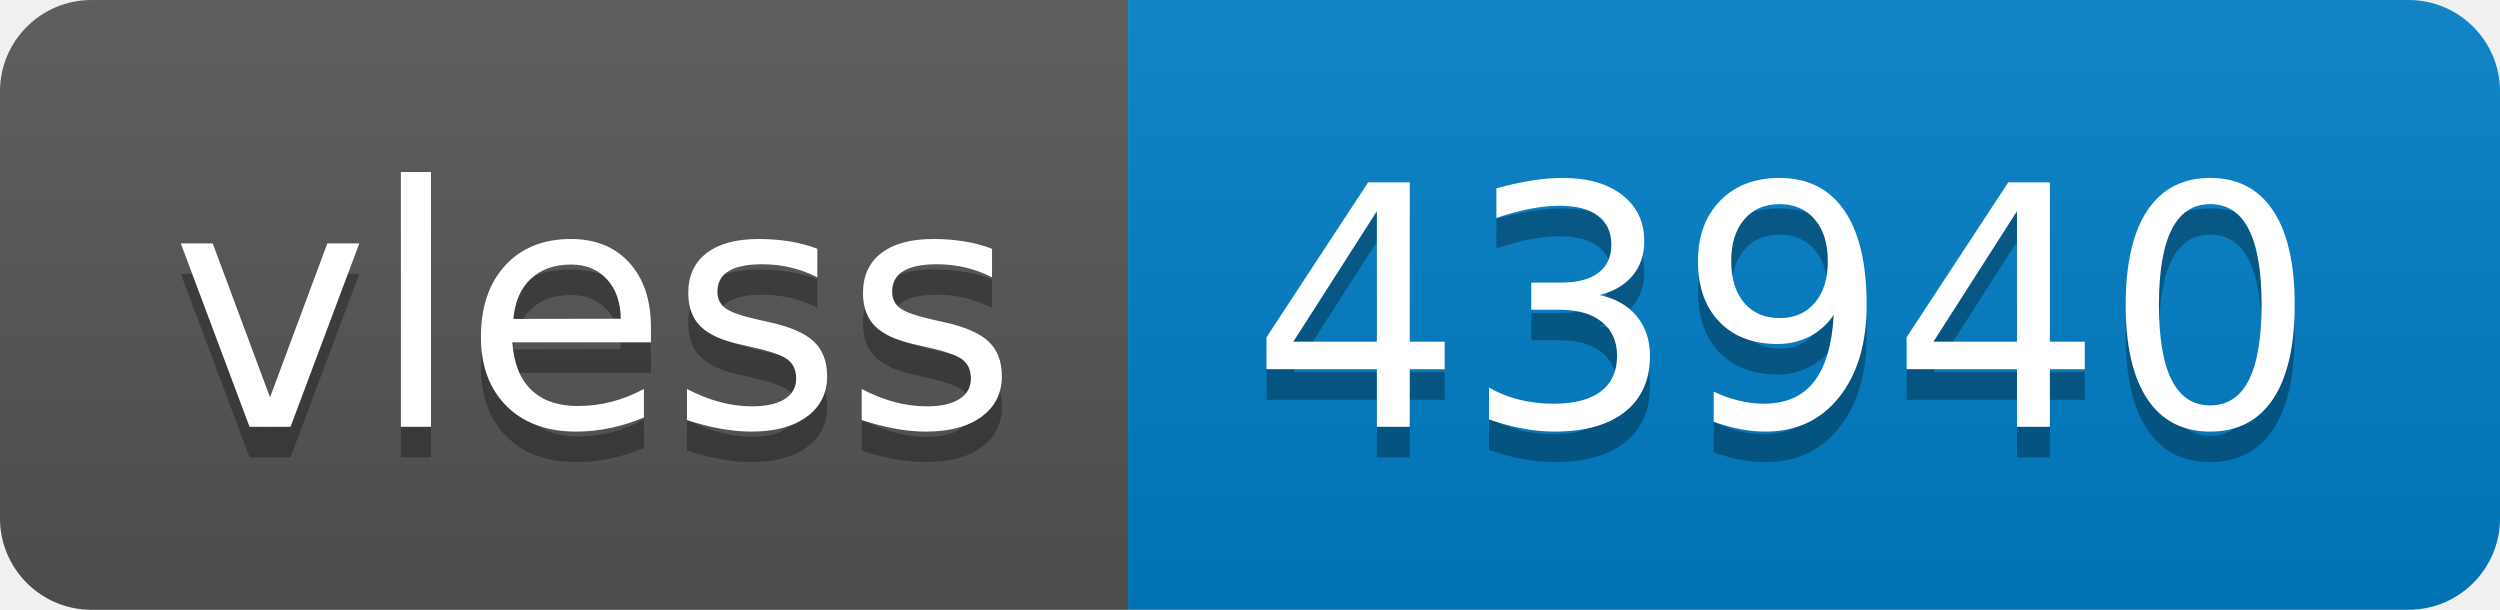
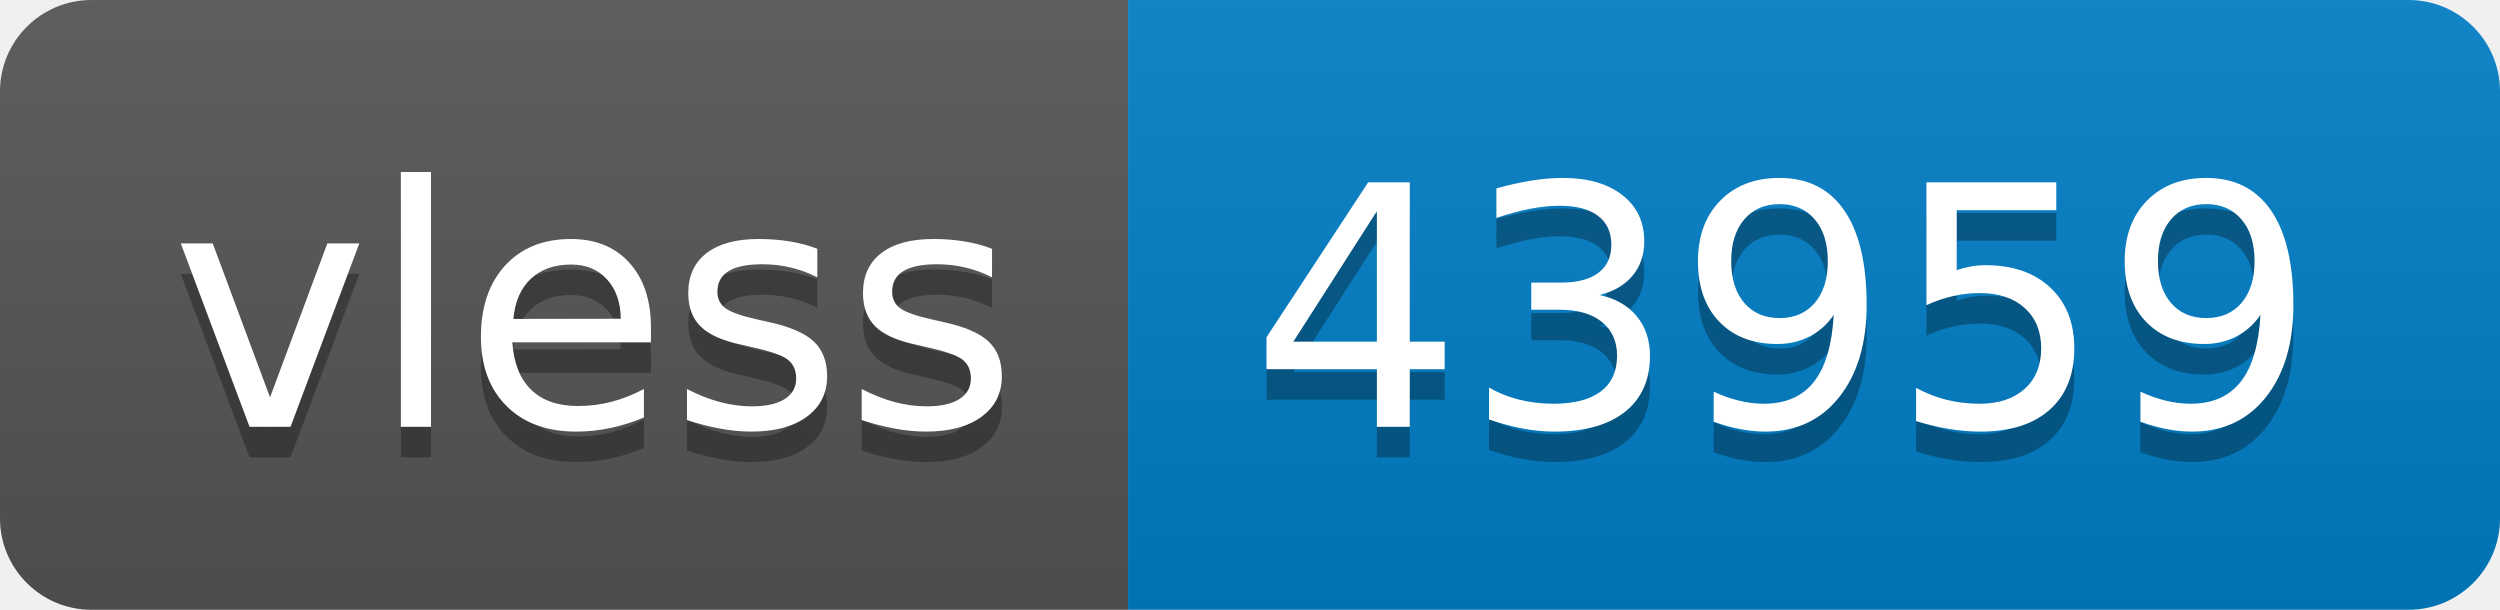
- <svg xmlns="http://www.w3.org/2000/svg" width="82" height="20" role="img" aria-label="vless: 43940">
+ <svg xmlns="http://www.w3.org/2000/svg" width="82" height="20" role="img" aria-label="vless: 43959">
  <linearGradient id="s" x2="0" y2="100%">
    <stop offset="0" stop-color="#bbb" stop-opacity=".1" />
    <stop offset="1" stop-opacity=".1" />
  </linearGradient>
  <clipPath id="r">
    <rect width="82" height="20" rx="3" fill="#fff" />
  </clipPath>
  <g clip-path="url(#r)">
    <rect width="37" height="20" fill="#555" />
    <rect x="37" width="45" height="20" fill="#007ec6" />
    <rect width="82" height="20" fill="url(#s)" />
  </g>
  <g fill="#fff" text-anchor="middle" font-family="Verdana,Geneva,DejaVu Sans,sans-serif" text-rendering="geometricPrecision" font-size="110">
    <text aria-hidden="true" x="195" y="150" fill="#010101" fill-opacity=".3" transform="scale(.1)" textLength="270">vless</text>
    <text x="195" y="140" transform="scale(.1)" fill="#fff" textLength="270">vless</text>
-     <text aria-hidden="true" x="585" y="150" fill="#010101" fill-opacity=".3" transform="scale(.1)" textLength="350">43940</text>
-     <text x="585" y="140" transform="scale(.1)" fill="#fff" textLength="350">43940</text>
+     <text aria-hidden="true" x="585" y="150" fill="#010101" fill-opacity=".3" transform="scale(.1)" textLength="350">43959</text>
+     <text x="585" y="140" transform="scale(.1)" fill="#fff" textLength="350">43959</text>
  </g>
</svg>
